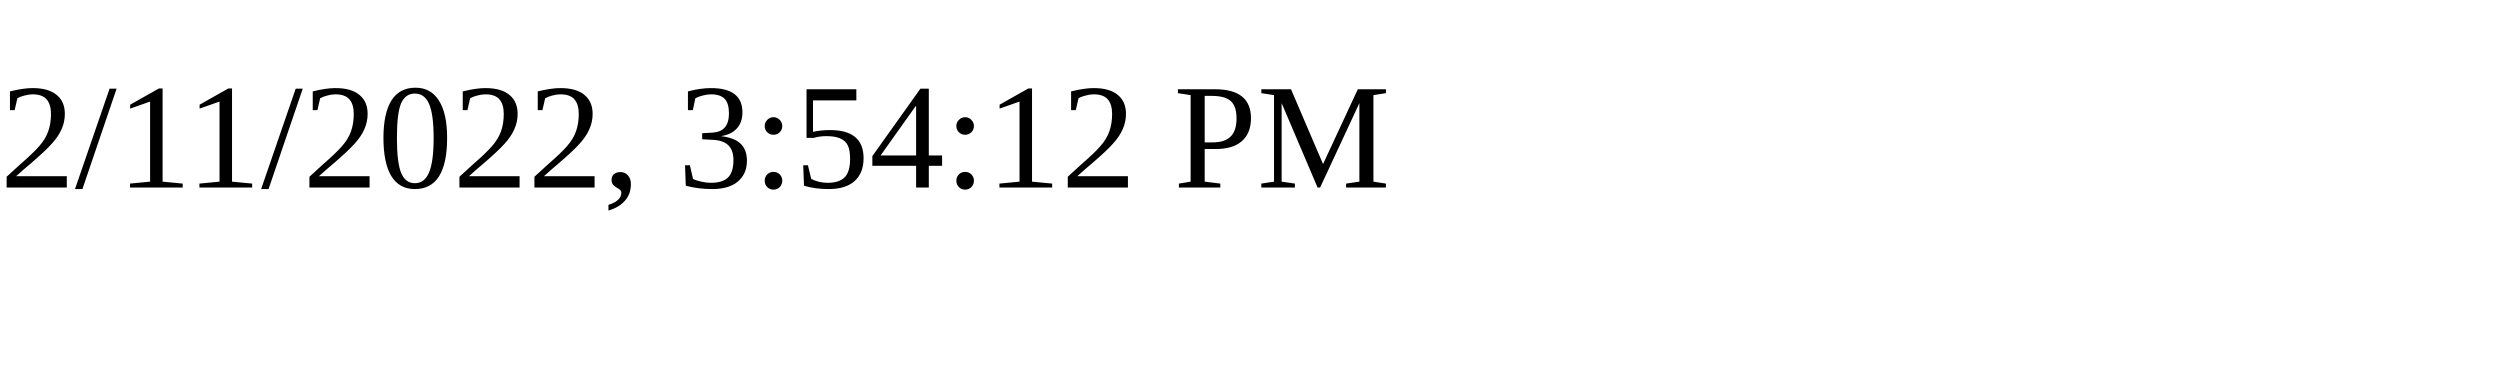
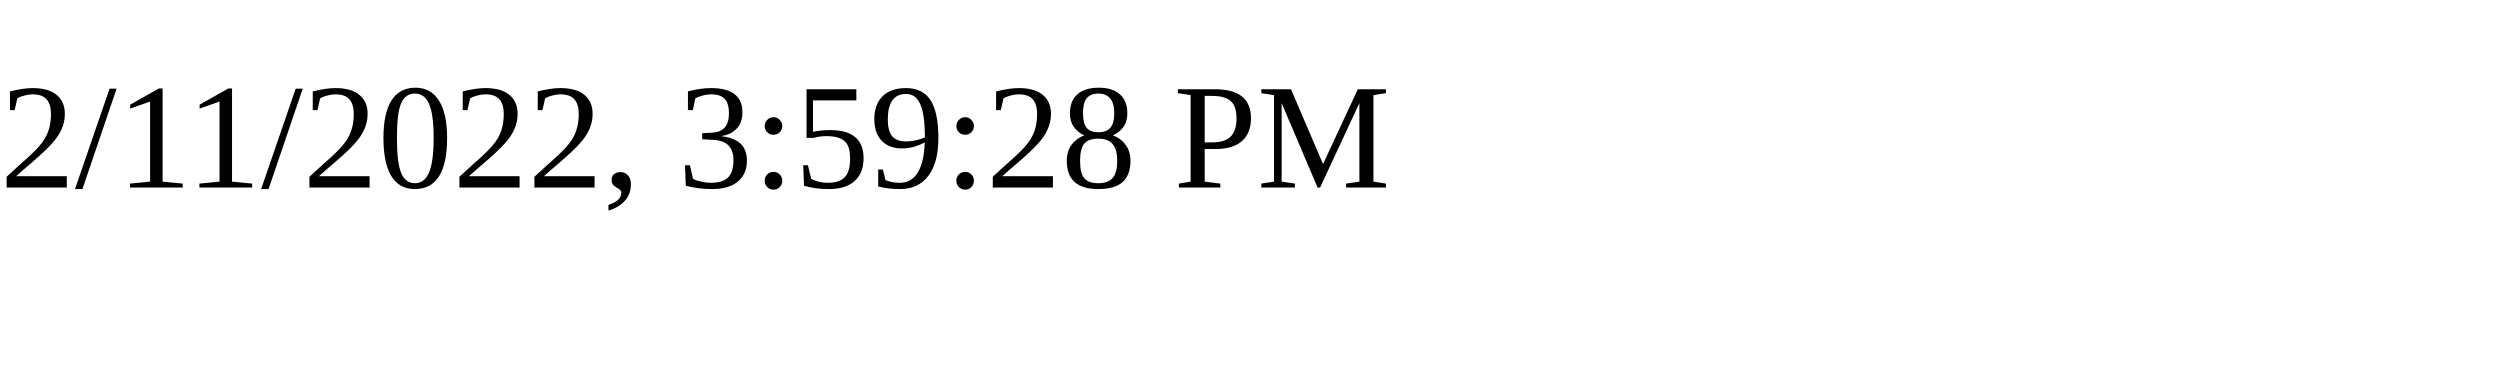
<svg xmlns="http://www.w3.org/2000/svg" height="30" width="200">
-   <text x="0" y="15">2/11/2022, 3:54:12 PM</text>
+   <text x="0" y="15">2/11/2022, 3:59:28 PM</text>
</svg>
